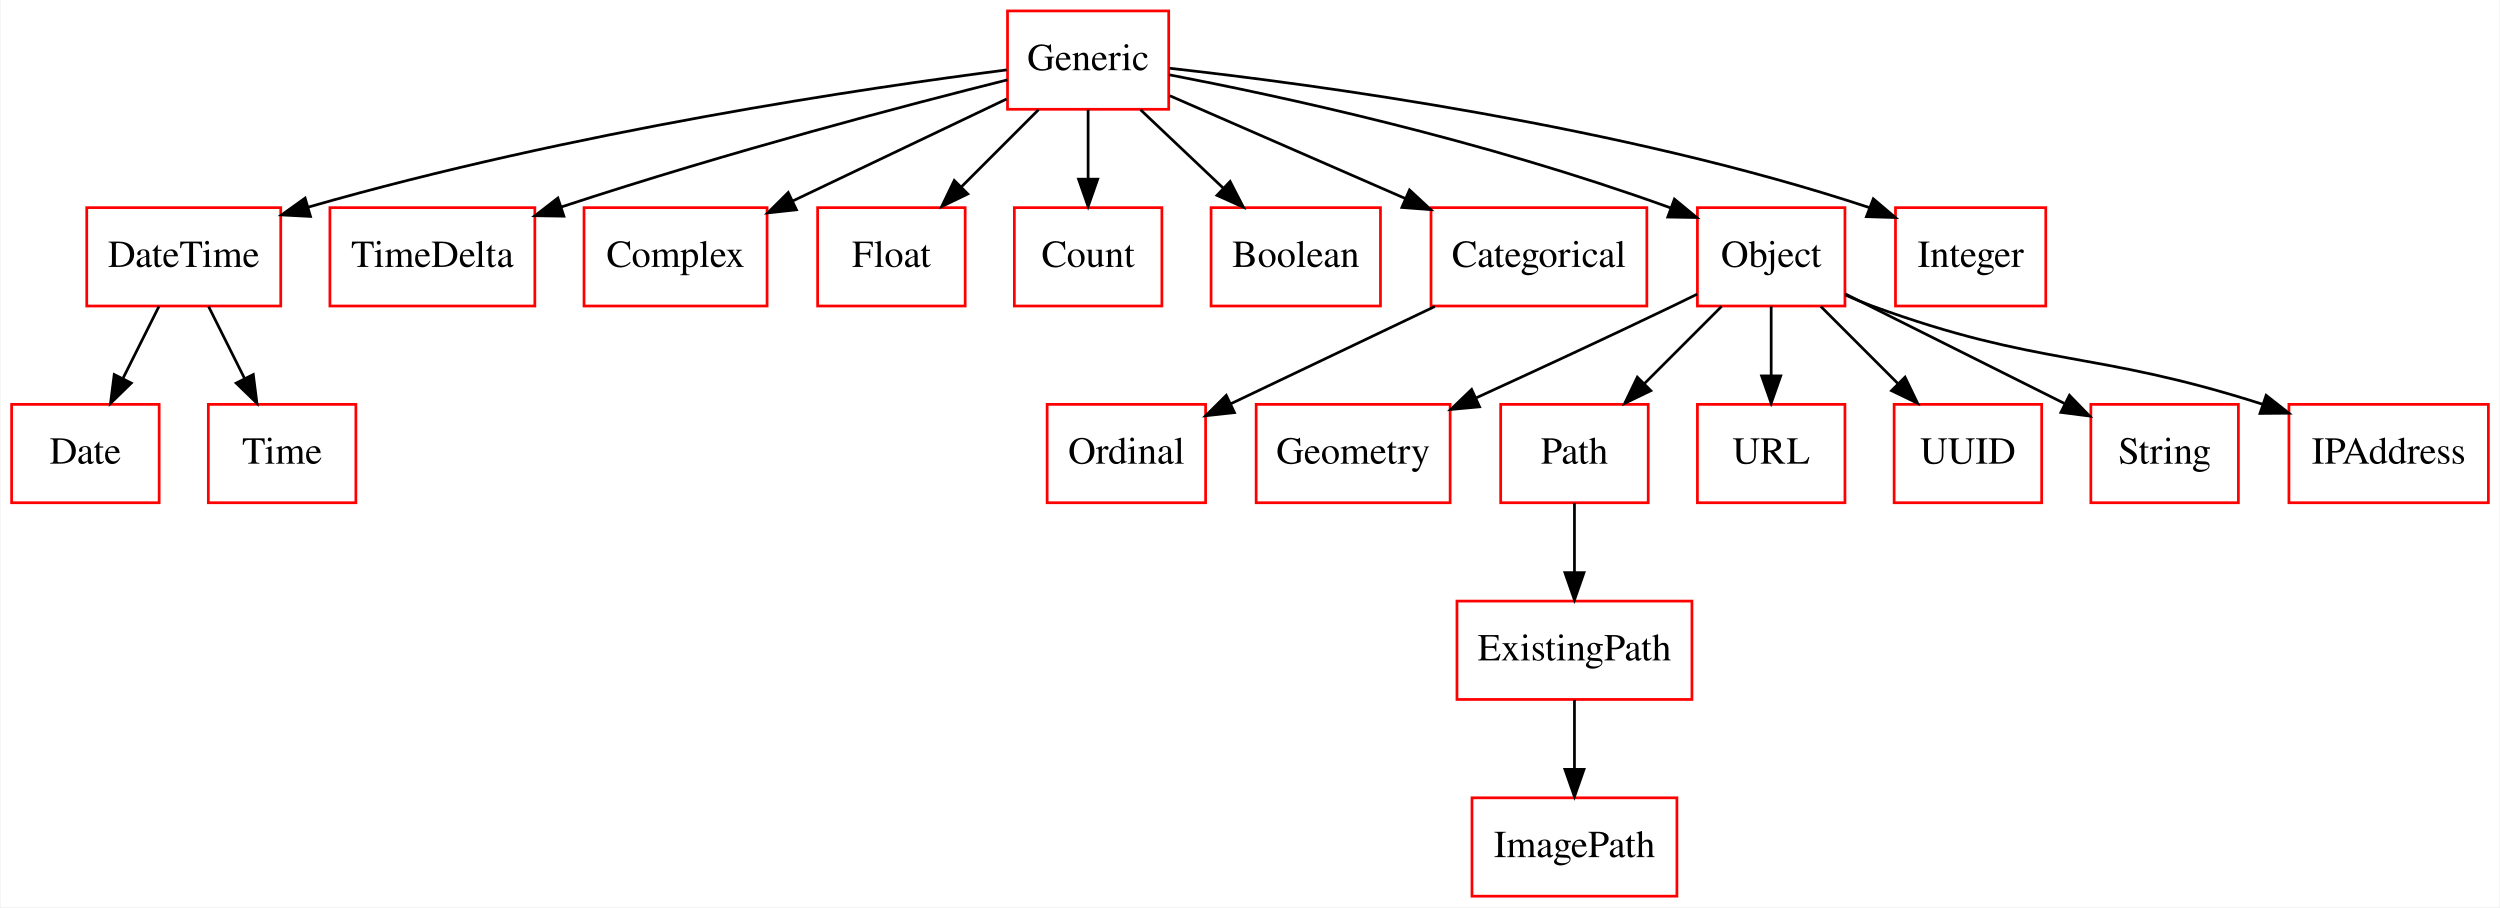
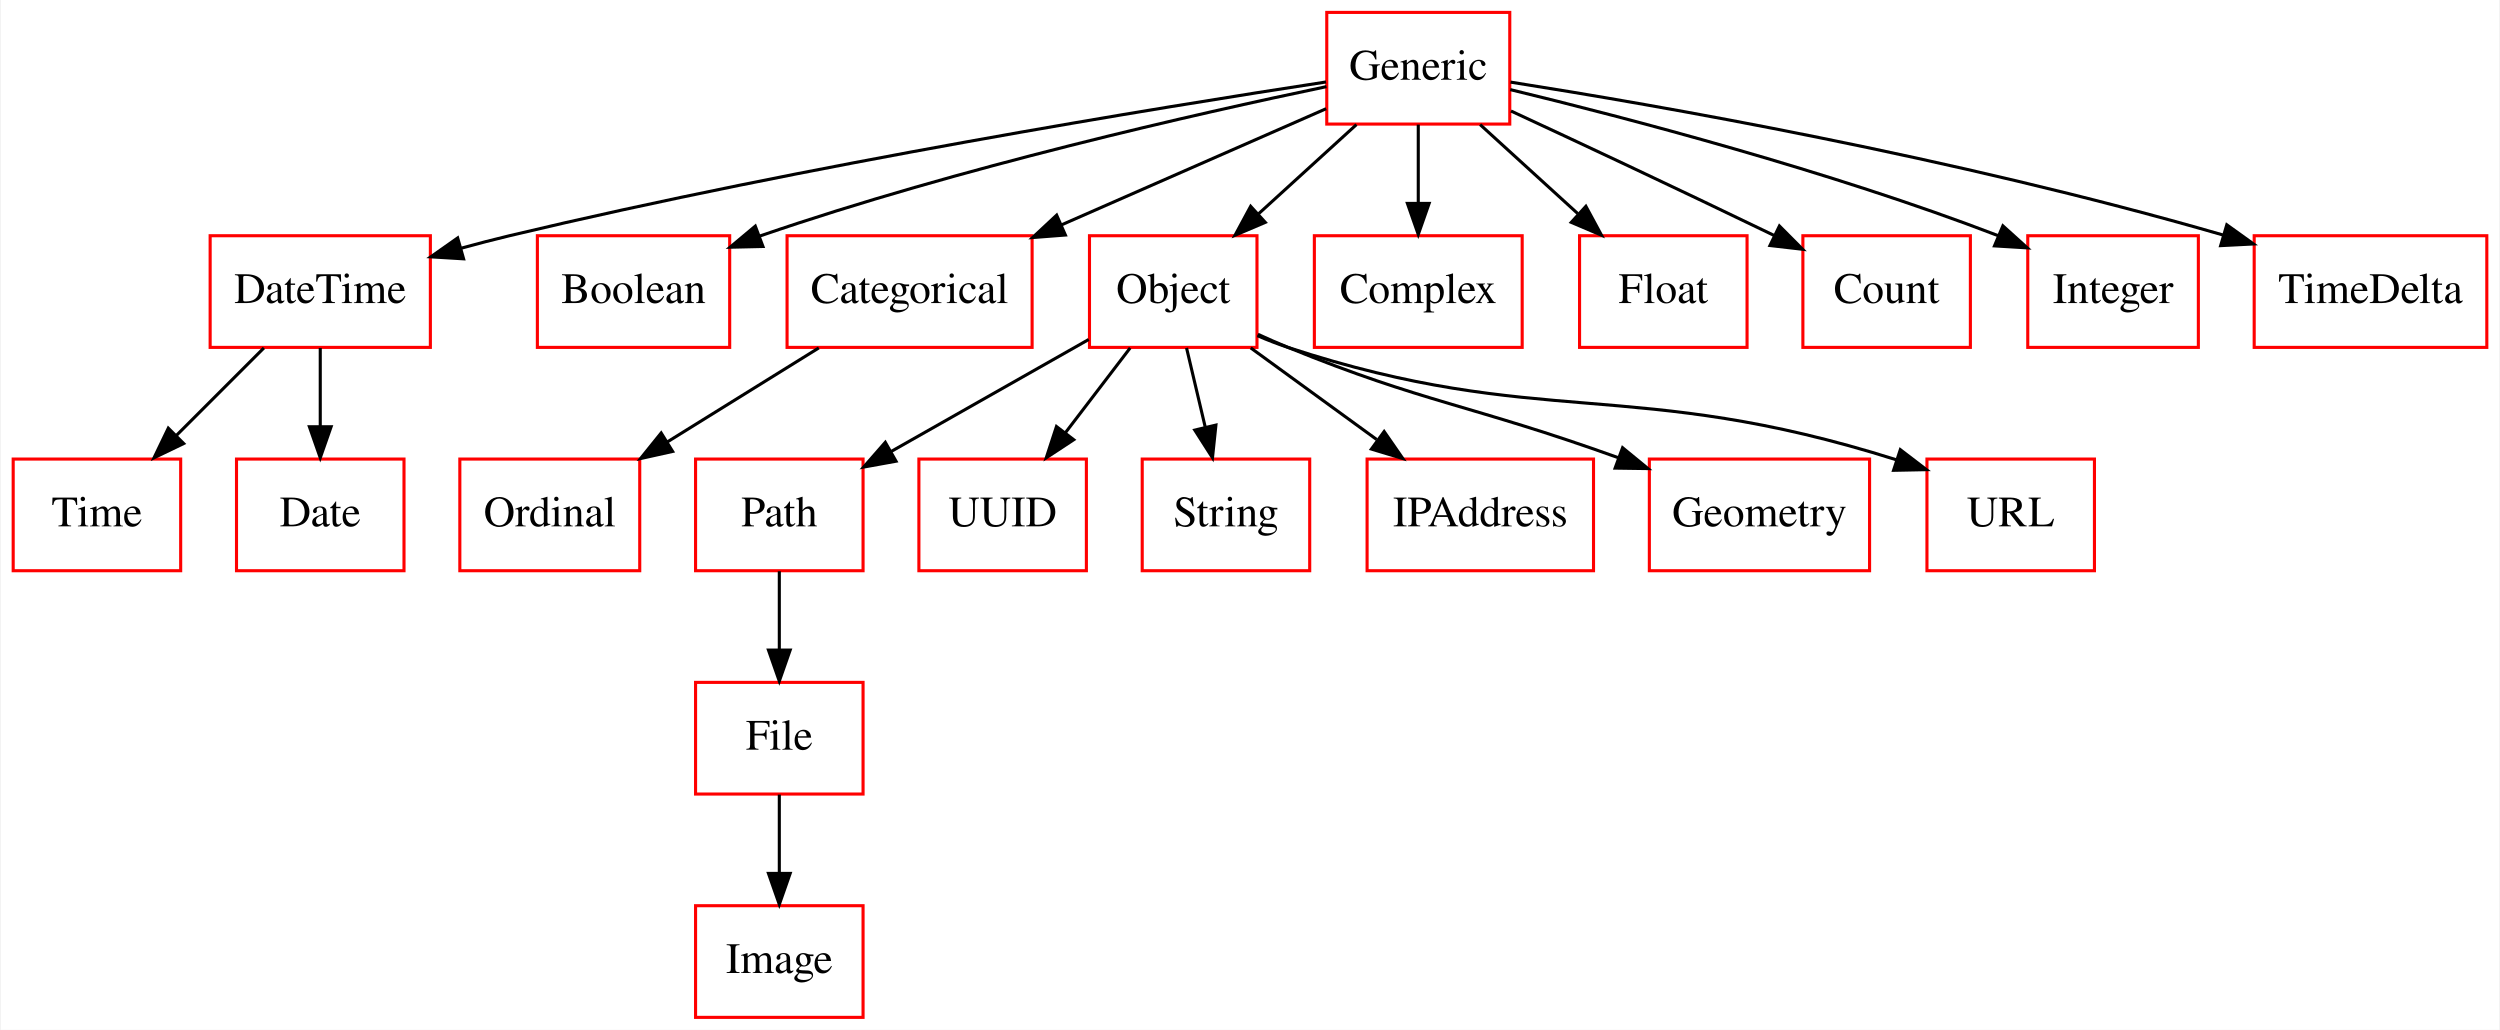
- <svg xmlns="http://www.w3.org/2000/svg" width="915pt" height="332pt" viewBox="0.00 0.00 914.50 332.00">
+ <svg xmlns="http://www.w3.org/2000/svg" width="806pt" height="332pt" viewBox="0.00 0.00 805.50 332.00">
  <g id="graph0" class="graph" transform="scale(1 1) rotate(0) translate(4 328)">
-     <polygon fill="#ffffff" stroke="transparent" points="-4,4 -4,-328 910.5,-328 910.5,4 -4,4" />
+     <polygon fill="#ffffff" stroke="transparent" points="-4,4 -4,-328 801.5,-328 801.5,4 -4,4" />
    <g id="node1" class="node">
-       <polygon fill="none" stroke="#ff0000" points="526.5,-180 455.5,-180 455.5,-144 526.5,-144 526.5,-180" />
-       <text text-anchor="middle" x="491" y="-158.3" font-family="Times,serif" font-size="14.00" fill="#000000">Geometry</text>
-     </g>
-     <g id="node2" class="node">
-       <polygon fill="none" stroke="#ff0000" points="98.5,-252 27.5,-252 27.5,-216 98.5,-216 98.5,-252" />
-       <text text-anchor="middle" x="63" y="-230.3" font-family="Times,serif" font-size="14.00" fill="#000000">DateTime</text>
+       <polygon fill="none" stroke="#ff0000" points="134.5,-252 63.5,-252 63.5,-216 134.5,-216 134.5,-252" />
+       <text text-anchor="middle" x="99" y="-230.3" font-family="Times,serif" font-size="14.00" fill="#000000">DateTime</text>
    </g>
    <g id="node9" class="node">
      <polygon fill="none" stroke="#ff0000" points="54,-180 0,-180 0,-144 54,-144 54,-180" />
-       <text text-anchor="middle" x="27" y="-158.3" font-family="Times,serif" font-size="14.00" fill="#000000">Date</text>
+       <text text-anchor="middle" x="27" y="-158.3" font-family="Times,serif" font-size="14.00" fill="#000000">Time</text>
    </g>
    <g id="edge1" class="edge">
-       <path fill="none" stroke="#000000" d="M53.916,-215.831C49.938,-207.877 45.184,-198.369 40.786,-189.572" />
-       <polygon fill="#000000" stroke="#000000" points="43.809,-187.792 36.207,-180.413 37.548,-190.923 43.809,-187.792" />
+       <path fill="none" stroke="#000000" d="M80.831,-215.831C72.285,-207.285 61.944,-196.944 52.62,-187.62" />
+       <polygon fill="#000000" stroke="#000000" points="54.959,-185.01 45.413,-180.413 50.01,-189.959 54.959,-185.01" />
+     </g>
+     <g id="node10" class="node">
+       <polygon fill="none" stroke="#ff0000" points="126,-180 72,-180 72,-144 126,-144 126,-180" />
+       <text text-anchor="middle" x="99" y="-158.3" font-family="Times,serif" font-size="14.00" fill="#000000">Date</text>
+     </g>
+     <g id="edge2" class="edge">
+       <path fill="none" stroke="#000000" d="M99,-215.831C99,-208.131 99,-198.974 99,-190.417" />
+       <polygon fill="#000000" stroke="#000000" points="102.5,-190.413 99,-180.413 95.5,-190.413 102.5,-190.413" />
+     </g>
+     <g id="node2" class="node">
+       <polygon fill="none" stroke="#ff0000" points="231,-252 169,-252 169,-216 231,-216 231,-252" />
+       <text text-anchor="middle" x="200" y="-230.3" font-family="Times,serif" font-size="14.00" fill="#000000">Boolean</text>
+     </g>
+     <g id="node3" class="node">
+       <polygon fill="none" stroke="#ff0000" points="328.5,-252 249.5,-252 249.5,-216 328.5,-216 328.5,-252" />
+       <text text-anchor="middle" x="289" y="-230.3" font-family="Times,serif" font-size="14.00" fill="#000000">Categorical</text>
+     </g>
+     <g id="node17" class="node">
+       <polygon fill="none" stroke="#ff0000" points="202,-180 144,-180 144,-144 202,-144 202,-180" />
+       <text text-anchor="middle" x="173" y="-158.3" font-family="Times,serif" font-size="14.00" fill="#000000">Ordinal</text>
+     </g>
+     <g id="edge3" class="edge">
+       <path fill="none" stroke="#000000" d="M259.728,-215.831C244.891,-206.622 226.698,-195.33 210.814,-185.471" />
+       <polygon fill="#000000" stroke="#000000" points="212.605,-182.463 202.262,-180.163 208.913,-188.41 212.605,-182.463" />
+     </g>
+     <g id="node4" class="node">
+       <polygon fill="none" stroke="#ff0000" points="482.5,-324 423.5,-324 423.5,-288 482.5,-288 482.5,-324" />
+       <text text-anchor="middle" x="453" y="-302.3" font-family="Times,serif" font-size="14.00" fill="#000000">Generic</text>
+     </g>
+     <g id="edge4" class="edge">
+       <path fill="none" stroke="#000000" d="M423.257,-301.574C370.077,-293.426 255.333,-274.784 160,-252 154.961,-250.796 149.72,-249.428 144.52,-247.998" />
+       <polygon fill="#000000" stroke="#000000" points="145.211,-244.556 134.635,-245.196 143.302,-251.29 145.211,-244.556" />
+     </g>
+     <g id="edge5" class="edge">
+       <path fill="none" stroke="#000000" d="M423.404,-300.072C382.012,-291.418 304.744,-273.945 241,-252 240.899,-251.965 240.798,-251.93 240.696,-251.895" />
+       <polygon fill="#000000" stroke="#000000" points="241.721,-248.541 231.129,-248.297 239.257,-255.093 241.721,-248.541" />
+     </g>
+     <g id="edge6" class="edge">
+       <path fill="none" stroke="#000000" d="M423.301,-292.961C399.5,-282.512 365.609,-267.633 337.828,-255.437" />
+       <polygon fill="#000000" stroke="#000000" points="339.228,-252.229 328.665,-251.414 336.414,-258.639 339.228,-252.229" />
+     </g>
+     <g id="node5" class="node">
+       <polygon fill="none" stroke="#ff0000" points="401,-252 347,-252 347,-216 401,-216 401,-252" />
+       <text text-anchor="middle" x="374" y="-230.3" font-family="Times,serif" font-size="14.00" fill="#000000">Object</text>
+     </g>
+     <g id="edge7" class="edge">
+       <path fill="none" stroke="#000000" d="M433.065,-287.831C423.522,-279.134 411.94,-268.578 401.569,-259.127" />
+       <polygon fill="#000000" stroke="#000000" points="403.677,-256.312 393.929,-252.163 398.962,-261.486 403.677,-256.312" />
+     </g>
+     <g id="node8" class="node">
+       <polygon fill="none" stroke="#ff0000" points="486.5,-252 419.5,-252 419.5,-216 486.5,-216 486.5,-252" />
+       <text text-anchor="middle" x="453" y="-230.3" font-family="Times,serif" font-size="14.00" fill="#000000">Complex</text>
+     </g>
+     <g id="edge8" class="edge">
+       <path fill="none" stroke="#000000" d="M453,-287.831C453,-280.131 453,-270.974 453,-262.417" />
+       <polygon fill="#000000" stroke="#000000" points="456.5,-262.413 453,-252.413 449.5,-262.413 456.5,-262.413" />
+     </g>
+     <g id="node11" class="node">
+       <polygon fill="none" stroke="#ff0000" points="559,-252 505,-252 505,-216 559,-216 559,-252" />
+       <text text-anchor="middle" x="532" y="-230.3" font-family="Times,serif" font-size="14.00" fill="#000000">Float</text>
+     </g>
+     <g id="edge9" class="edge">
+       <path fill="none" stroke="#000000" d="M472.935,-287.831C482.478,-279.134 494.06,-268.578 504.431,-259.127" />
+       <polygon fill="#000000" stroke="#000000" points="507.038,-261.486 512.071,-252.163 502.323,-256.312 507.038,-261.486" />
+     </g>
+     <g id="node13" class="node">
+       <polygon fill="none" stroke="#ff0000" points="631,-252 577,-252 577,-216 631,-216 631,-252" />
+       <text text-anchor="middle" x="604" y="-230.3" font-family="Times,serif" font-size="14.00" fill="#000000">Count</text>
+     </g>
+     <g id="edge10" class="edge">
+       <path fill="none" stroke="#000000" d="M482.88,-292.215C504.24,-282.306 533.86,-268.456 567.73,-252.084" />
+       <polygon fill="#000000" stroke="#000000" points="569.436,-255.146 576.909,-247.635 566.383,-248.847 569.436,-255.146" />
+     </g>
+     <g id="node14" class="node">
+       <polygon fill="none" stroke="#ff0000" points="704.5,-252 649.5,-252 649.5,-216 704.5,-216 704.5,-252" />
+       <text text-anchor="middle" x="677" y="-230.3" font-family="Times,serif" font-size="14.00" fill="#000000">Integer</text>
+     </g>
+     <g id="edge11" class="edge">
+       <path fill="none" stroke="#000000" d="M482.665,-299.109C519.982,-290.061 585.747,-272.852 640,-252 640.096,-251.963 640.192,-251.926 640.288,-251.889" />
+       <polygon fill="#000000" stroke="#000000" points="641.481,-255.184 649.346,-248.085 638.771,-248.73 641.481,-255.184" />
+     </g>
+     <g id="node20" class="node">
+       <polygon fill="none" stroke="#ff0000" points="797.5,-252 722.5,-252 722.5,-216 797.5,-216 797.5,-252" />
+       <text text-anchor="middle" x="760" y="-230.3" font-family="Times,serif" font-size="14.00" fill="#000000">TimeDelta</text>
+     </g>
+     <g id="edge12" class="edge">
+       <path fill="none" stroke="#000000" d="M482.758,-301.526C529.871,-294.083 624.547,-277.665 712.421,-252.244" />
+       <polygon fill="#000000" stroke="#000000" points="713.666,-255.526 722.272,-249.347 711.691,-248.81 713.666,-255.526" />
+     </g>
+     <g id="node12" class="node">
+       <polygon fill="none" stroke="#ff0000" points="274,-180 220,-180 220,-144 274,-144 274,-180" />
+       <text text-anchor="middle" x="247" y="-158.3" font-family="Times,serif" font-size="14.00" fill="#000000">Path</text>
+     </g>
+     <g id="edge13" class="edge">
+       <path fill="none" stroke="#000000" d="M346.755,-218.554C328.173,-208.019 303.362,-193.953 283.133,-182.485" />
+       <polygon fill="#000000" stroke="#000000" points="284.625,-179.307 274.2,-177.42 281.173,-185.397 284.625,-179.307" />
+     </g>
+     <g id="node15" class="node">
+       <polygon fill="none" stroke="#ff0000" points="346,-180 292,-180 292,-144 346,-144 346,-180" />
+       <text text-anchor="middle" x="319" y="-158.3" font-family="Times,serif" font-size="14.00" fill="#000000">UUID</text>
+     </g>
+     <g id="edge14" class="edge">
+       <path fill="none" stroke="#000000" d="M360.121,-215.831C353.786,-207.539 346.162,-197.557 339.207,-188.453" />
+       <polygon fill="#000000" stroke="#000000" points="341.918,-186.235 333.066,-180.413 336.355,-190.485 341.918,-186.235" />
    </g>
    <g id="node16" class="node">
-       <polygon fill="none" stroke="#ff0000" points="126,-180 72,-180 72,-144 126,-144 126,-180" />
-       <text text-anchor="middle" x="99" y="-158.3" font-family="Times,serif" font-size="14.00" fill="#000000">Time</text>
+       <polygon fill="none" stroke="#ff0000" points="418,-180 364,-180 364,-144 418,-144 418,-180" />
+       <text text-anchor="middle" x="391" y="-158.3" font-family="Times,serif" font-size="14.00" fill="#000000">String</text>
    </g>
-     <g id="edge2" class="edge">
-       <path fill="none" stroke="#000000" d="M72.084,-215.831C76.061,-207.877 80.816,-198.369 85.214,-189.572" />
-       <polygon fill="#000000" stroke="#000000" points="88.452,-190.923 89.793,-180.413 82.191,-187.792 88.452,-190.923" />
+     <g id="edge15" class="edge">
+       <path fill="none" stroke="#000000" d="M378.29,-215.831C380.108,-208.131 382.27,-198.974 384.291,-190.417" />
+       <polygon fill="#000000" stroke="#000000" points="387.761,-190.95 386.652,-180.413 380.948,-189.341 387.761,-190.95" />
    </g>
-     <g id="node3" class="node">
-       <polygon fill="none" stroke="#ff0000" points="191.5,-252 116.5,-252 116.5,-216 191.5,-216 191.5,-252" />
-       <text text-anchor="middle" x="154" y="-230.3" font-family="Times,serif" font-size="14.00" fill="#000000">TimeDelta</text>
+     <g id="node18" class="node">
+       <polygon fill="none" stroke="#ff0000" points="509.5,-180 436.5,-180 436.5,-144 509.5,-144 509.5,-180" />
+       <text text-anchor="middle" x="473" y="-158.3" font-family="Times,serif" font-size="14.00" fill="#000000">IPAddress</text>
    </g>
-     <g id="node4" class="node">
-       <polygon fill="none" stroke="#ff0000" points="615,-108 529,-108 529,-72 615,-72 615,-108" />
-       <text text-anchor="middle" x="572" y="-86.3" font-family="Times,serif" font-size="14.00" fill="#000000">ExistingPath</text>
+     <g id="edge16" class="edge">
+       <path fill="none" stroke="#000000" d="M398.982,-215.831C411.293,-206.878 426.311,-195.956 439.594,-186.296" />
+       <polygon fill="#000000" stroke="#000000" points="441.997,-188.875 448.026,-180.163 437.88,-183.214 441.997,-188.875" />
    </g>
-     <g id="node6" class="node">
-       <polygon fill="none" stroke="#ff0000" points="609.5,-36 534.5,-36 534.5,0 609.5,0 609.5,-36" />
-       <text text-anchor="middle" x="572" y="-14.3" font-family="Times,serif" font-size="14.00" fill="#000000">ImagePath</text>
+     <g id="node19" class="node">
+       <polygon fill="none" stroke="#ff0000" points="598.5,-180 527.5,-180 527.5,-144 598.5,-144 598.5,-180" />
+       <text text-anchor="middle" x="563" y="-158.3" font-family="Times,serif" font-size="14.00" fill="#000000">Geometry</text>
    </g>
-     <g id="edge3" class="edge">
-       <path fill="none" stroke="#000000" d="M572,-71.831C572,-64.131 572,-54.974 572,-46.417" />
-       <polygon fill="#000000" stroke="#000000" points="575.5,-46.413 572,-36.413 568.5,-46.413 575.5,-46.413" />
+     <g id="edge17" class="edge">
+       <path fill="none" stroke="#000000" d="M401.298,-220.226C404.54,-218.737 407.825,-217.295 411,-216 455.013,-198.049 469.777,-197.577 517.42,-180.458" />
+       <polygon fill="#000000" stroke="#000000" points="518.87,-183.654 527.058,-176.931 516.464,-177.081 518.87,-183.654" />
    </g>
-     <g id="node5" class="node">
-       <polygon fill="none" stroke="#ff0000" points="599,-180 545,-180 545,-144 599,-144 599,-180" />
-       <text text-anchor="middle" x="572" y="-158.3" font-family="Times,serif" font-size="14.00" fill="#000000">Path</text>
-     </g>
-     <g id="edge4" class="edge">
-       <path fill="none" stroke="#000000" d="M572,-143.831C572,-136.131 572,-126.974 572,-118.417" />
-       <polygon fill="#000000" stroke="#000000" points="575.5,-118.413 572,-108.413 568.5,-118.413 575.5,-118.413" />
-     </g>
-     <g id="node7" class="node">
-       <polygon fill="none" stroke="#ff0000" points="276.5,-252 209.5,-252 209.5,-216 276.5,-216 276.5,-252" />
-       <text text-anchor="middle" x="243" y="-230.3" font-family="Times,serif" font-size="14.00" fill="#000000">Complex</text>
-     </g>
-     <g id="node8" class="node">
+     <g id="node21" class="node">
      <polygon fill="none" stroke="#ff0000" points="671,-180 617,-180 617,-144 671,-144 671,-180" />
      <text text-anchor="middle" x="644" y="-158.3" font-family="Times,serif" font-size="14.00" fill="#000000">URL</text>
    </g>
-     <g id="node10" class="node">
-       <polygon fill="none" stroke="#ff0000" points="349,-252 295,-252 295,-216 349,-216 349,-252" />
-       <text text-anchor="middle" x="322" y="-230.3" font-family="Times,serif" font-size="14.00" fill="#000000">Float</text>
+     <g id="edge18" class="edge">
+       <path fill="none" stroke="#000000" d="M401.133,-219.776C404.405,-218.368 407.742,-217.068 411,-216 492.604,-189.25 521.536,-206.843 607.227,-179.731" />
+       <polygon fill="#000000" stroke="#000000" points="608.413,-183.025 616.825,-176.585 606.232,-176.373 608.413,-183.025" />
    </g>
-     <g id="node11" class="node">
-       <polygon fill="none" stroke="#ff0000" points="421,-252 367,-252 367,-216 421,-216 421,-252" />
-       <text text-anchor="middle" x="394" y="-230.3" font-family="Times,serif" font-size="14.00" fill="#000000">Count</text>
+     <g id="node6" class="node">
+       <polygon fill="none" stroke="#ff0000" points="274,-108 220,-108 220,-72 274,-72 274,-108" />
+       <text text-anchor="middle" x="247" y="-86.3" font-family="Times,serif" font-size="14.00" fill="#000000">File</text>
    </g>
-     <g id="node12" class="node">
-       <polygon fill="none" stroke="#ff0000" points="501,-252 439,-252 439,-216 501,-216 501,-252" />
-       <text text-anchor="middle" x="470" y="-230.3" font-family="Times,serif" font-size="14.00" fill="#000000">Boolean</text>
-     </g>
-     <g id="node13" class="node">
-       <polygon fill="none" stroke="#ff0000" points="598.5,-252 519.5,-252 519.5,-216 598.5,-216 598.5,-252" />
-       <text text-anchor="middle" x="559" y="-230.3" font-family="Times,serif" font-size="14.00" fill="#000000">Categorical</text>
-     </g>
-     <g id="node17" class="node">
-       <polygon fill="none" stroke="#ff0000" points="437,-180 379,-180 379,-144 437,-144 437,-180" />
-       <text text-anchor="middle" x="408" y="-158.3" font-family="Times,serif" font-size="14.00" fill="#000000">Ordinal</text>
-     </g>
-     <g id="edge5" class="edge">
-       <path fill="none" stroke="#000000" d="M520.896,-215.831C498.013,-204.92 468.999,-191.085 446.114,-180.174" />
-       <polygon fill="#000000" stroke="#000000" points="447.569,-176.99 437.036,-175.845 444.556,-183.308 447.569,-176.99" />
-     </g>
-     <g id="node14" class="node">
-       <polygon fill="none" stroke="#ff0000" points="423.5,-324 364.5,-324 364.5,-288 423.5,-288 423.5,-324" />
-       <text text-anchor="middle" x="394" y="-302.3" font-family="Times,serif" font-size="14.00" fill="#000000">Generic</text>
-     </g>
-     <g id="edge6" class="edge">
-       <path fill="none" stroke="#000000" d="M364.199,-302.416C313.233,-295.857 206.098,-280.193 108.52,-252.179" />
-       <polygon fill="#000000" stroke="#000000" points="109.387,-248.786 98.806,-249.339 107.422,-255.504 109.387,-248.786" />
-     </g>
-     <g id="edge7" class="edge">
-       <path fill="none" stroke="#000000" d="M364.468,-298.775C328.061,-289.653 264.168,-272.945 201.224,-252.264" />
-       <polygon fill="#000000" stroke="#000000" points="202.135,-248.879 191.542,-249.049 199.929,-255.522 202.135,-248.879" />
-     </g>
-     <g id="edge8" class="edge">
-       <path fill="none" stroke="#000000" d="M364.167,-291.775C341.837,-281.127 310.969,-266.409 285.979,-254.493" />
-       <polygon fill="#000000" stroke="#000000" points="287.251,-251.222 276.719,-250.078 284.238,-257.541 287.251,-251.222" />
-     </g>
-     <g id="edge9" class="edge">
-       <path fill="none" stroke="#000000" d="M375.831,-287.831C367.285,-279.285 356.944,-268.944 347.62,-259.62" />
-       <polygon fill="#000000" stroke="#000000" points="349.959,-257.01 340.413,-252.413 345.01,-261.959 349.959,-257.01" />
-     </g>
-     <g id="edge10" class="edge">
-       <path fill="none" stroke="#000000" d="M394,-287.831C394,-280.131 394,-270.974 394,-262.417" />
-       <polygon fill="#000000" stroke="#000000" points="397.5,-262.413 394,-252.413 390.5,-262.413 397.5,-262.413" />
-     </g>
-     <g id="edge11" class="edge">
-       <path fill="none" stroke="#000000" d="M413.178,-287.831C422.359,-279.134 433.501,-268.578 443.478,-259.127" />
-       <polygon fill="#000000" stroke="#000000" points="445.976,-261.581 450.828,-252.163 441.161,-256.5 445.976,-261.581" />
-     </g>
-     <g id="edge12" class="edge">
-       <path fill="none" stroke="#000000" d="M423.88,-292.961C447.91,-282.476 482.161,-267.53 510.166,-255.31" />
-       <polygon fill="#000000" stroke="#000000" points="511.634,-258.488 519.4,-251.28 508.834,-252.072 511.634,-258.488" />
-     </g>
-     <g id="node15" class="node">
-       <polygon fill="none" stroke="#ff0000" points="671,-252 617,-252 617,-216 671,-216 671,-252" />
-       <text text-anchor="middle" x="644" y="-230.3" font-family="Times,serif" font-size="14.00" fill="#000000">Object</text>
-     </g>
-     <g id="edge13" class="edge">
-       <path fill="none" stroke="#000000" d="M423.685,-300.626C463.775,-292.916 537.381,-277.164 607.355,-251.854" />
-       <polygon fill="#000000" stroke="#000000" points="608.584,-255.131 616.755,-248.386 606.162,-248.563 608.584,-255.131" />
-     </g>
-     <g id="node19" class="node">
-       <polygon fill="none" stroke="#ff0000" points="744.5,-252 689.5,-252 689.5,-216 744.5,-216 744.5,-252" />
-       <text text-anchor="middle" x="717" y="-230.3" font-family="Times,serif" font-size="14.00" fill="#000000">Integer</text>
-     </g>
-     <g id="edge14" class="edge">
-       <path fill="none" stroke="#000000" d="M423.886,-303.007C476.657,-297.144 589.337,-282.014 680,-252 680.097,-251.968 680.195,-251.935 680.293,-251.903" />
-       <polygon fill="#000000" stroke="#000000" points="681.375,-255.237 689.452,-248.381 678.862,-248.703 681.375,-255.237" />
-     </g>
-     <g id="edge15" class="edge">
-       <path fill="none" stroke="#000000" d="M616.918,-220.346C613.915,-218.866 610.897,-217.392 608,-216 584.376,-204.646 557.869,-192.374 536.067,-182.402" />
-       <polygon fill="#000000" stroke="#000000" points="537.272,-179.105 526.721,-178.137 534.365,-185.473 537.272,-179.105" />
-     </g>
-     <g id="edge16" class="edge">
-       <path fill="none" stroke="#000000" d="M625.831,-215.831C617.285,-207.285 606.944,-196.944 597.62,-187.62" />
-       <polygon fill="#000000" stroke="#000000" points="599.959,-185.01 590.413,-180.413 595.01,-189.959 599.959,-185.01" />
-     </g>
-     <g id="edge17" class="edge">
-       <path fill="none" stroke="#000000" d="M644,-215.831C644,-208.131 644,-198.974 644,-190.417" />
-       <polygon fill="#000000" stroke="#000000" points="647.5,-190.413 644,-180.413 640.5,-190.413 647.5,-190.413" />
-     </g>
-     <g id="node18" class="node">
-       <polygon fill="none" stroke="#ff0000" points="743,-180 689,-180 689,-144 743,-144 743,-180" />
-       <text text-anchor="middle" x="716" y="-158.3" font-family="Times,serif" font-size="14.00" fill="#000000">UUID</text>
-     </g>
-     <g id="edge18" class="edge">
-       <path fill="none" stroke="#000000" d="M662.169,-215.831C670.715,-207.285 681.056,-196.944 690.38,-187.62" />
-       <polygon fill="#000000" stroke="#000000" points="692.99,-189.959 697.587,-180.413 688.041,-185.01 692.99,-189.959" />
-     </g>
-     <g id="node20" class="node">
-       <polygon fill="none" stroke="#ff0000" points="815,-180 761,-180 761,-144 815,-144 815,-180" />
-       <text text-anchor="middle" x="788" y="-158.3" font-family="Times,serif" font-size="14.00" fill="#000000">String</text>
+     <g id="node7" class="node">
+       <polygon fill="none" stroke="#ff0000" points="274,-36 220,-36 220,0 274,0 274,-36" />
+       <text text-anchor="middle" x="247" y="-14.3" font-family="Times,serif" font-size="14.00" fill="#000000">Image</text>
    </g>
    <g id="edge19" class="edge">
-       <path fill="none" stroke="#000000" d="M671.085,-220.457C693.769,-209.115 726.357,-192.822 751.368,-180.316" />
-       <polygon fill="#000000" stroke="#000000" points="753.168,-183.329 760.547,-175.727 750.037,-177.068 753.168,-183.329" />
-     </g>
-     <g id="node21" class="node">
-       <polygon fill="none" stroke="#ff0000" points="906.5,-180 833.5,-180 833.5,-144 906.5,-144 906.5,-180" />
-       <text text-anchor="middle" x="870" y="-158.3" font-family="Times,serif" font-size="14.00" fill="#000000">IPAddress</text>
+       <path fill="none" stroke="#000000" d="M247,-71.831C247,-64.131 247,-54.974 247,-46.417" />
+       <polygon fill="#000000" stroke="#000000" points="250.5,-46.413 247,-36.413 243.5,-46.413 250.5,-46.413" />
    </g>
    <g id="edge20" class="edge">
-       <path fill="none" stroke="#000000" d="M671.206,-219.988C674.465,-218.542 677.779,-217.175 681,-216 742.572,-193.545 761.582,-199.981 824,-180 824.097,-179.969 824.194,-179.938 824.291,-179.907" />
-       <polygon fill="#000000" stroke="#000000" points="825.158,-183.309 833.492,-176.767 822.897,-176.684 825.158,-183.309" />
+       <path fill="none" stroke="#000000" d="M247,-143.831C247,-136.131 247,-126.974 247,-118.417" />
+       <polygon fill="#000000" stroke="#000000" points="250.5,-118.413 247,-108.413 243.5,-118.413 250.5,-118.413" />
    </g>
  </g>
</svg>
